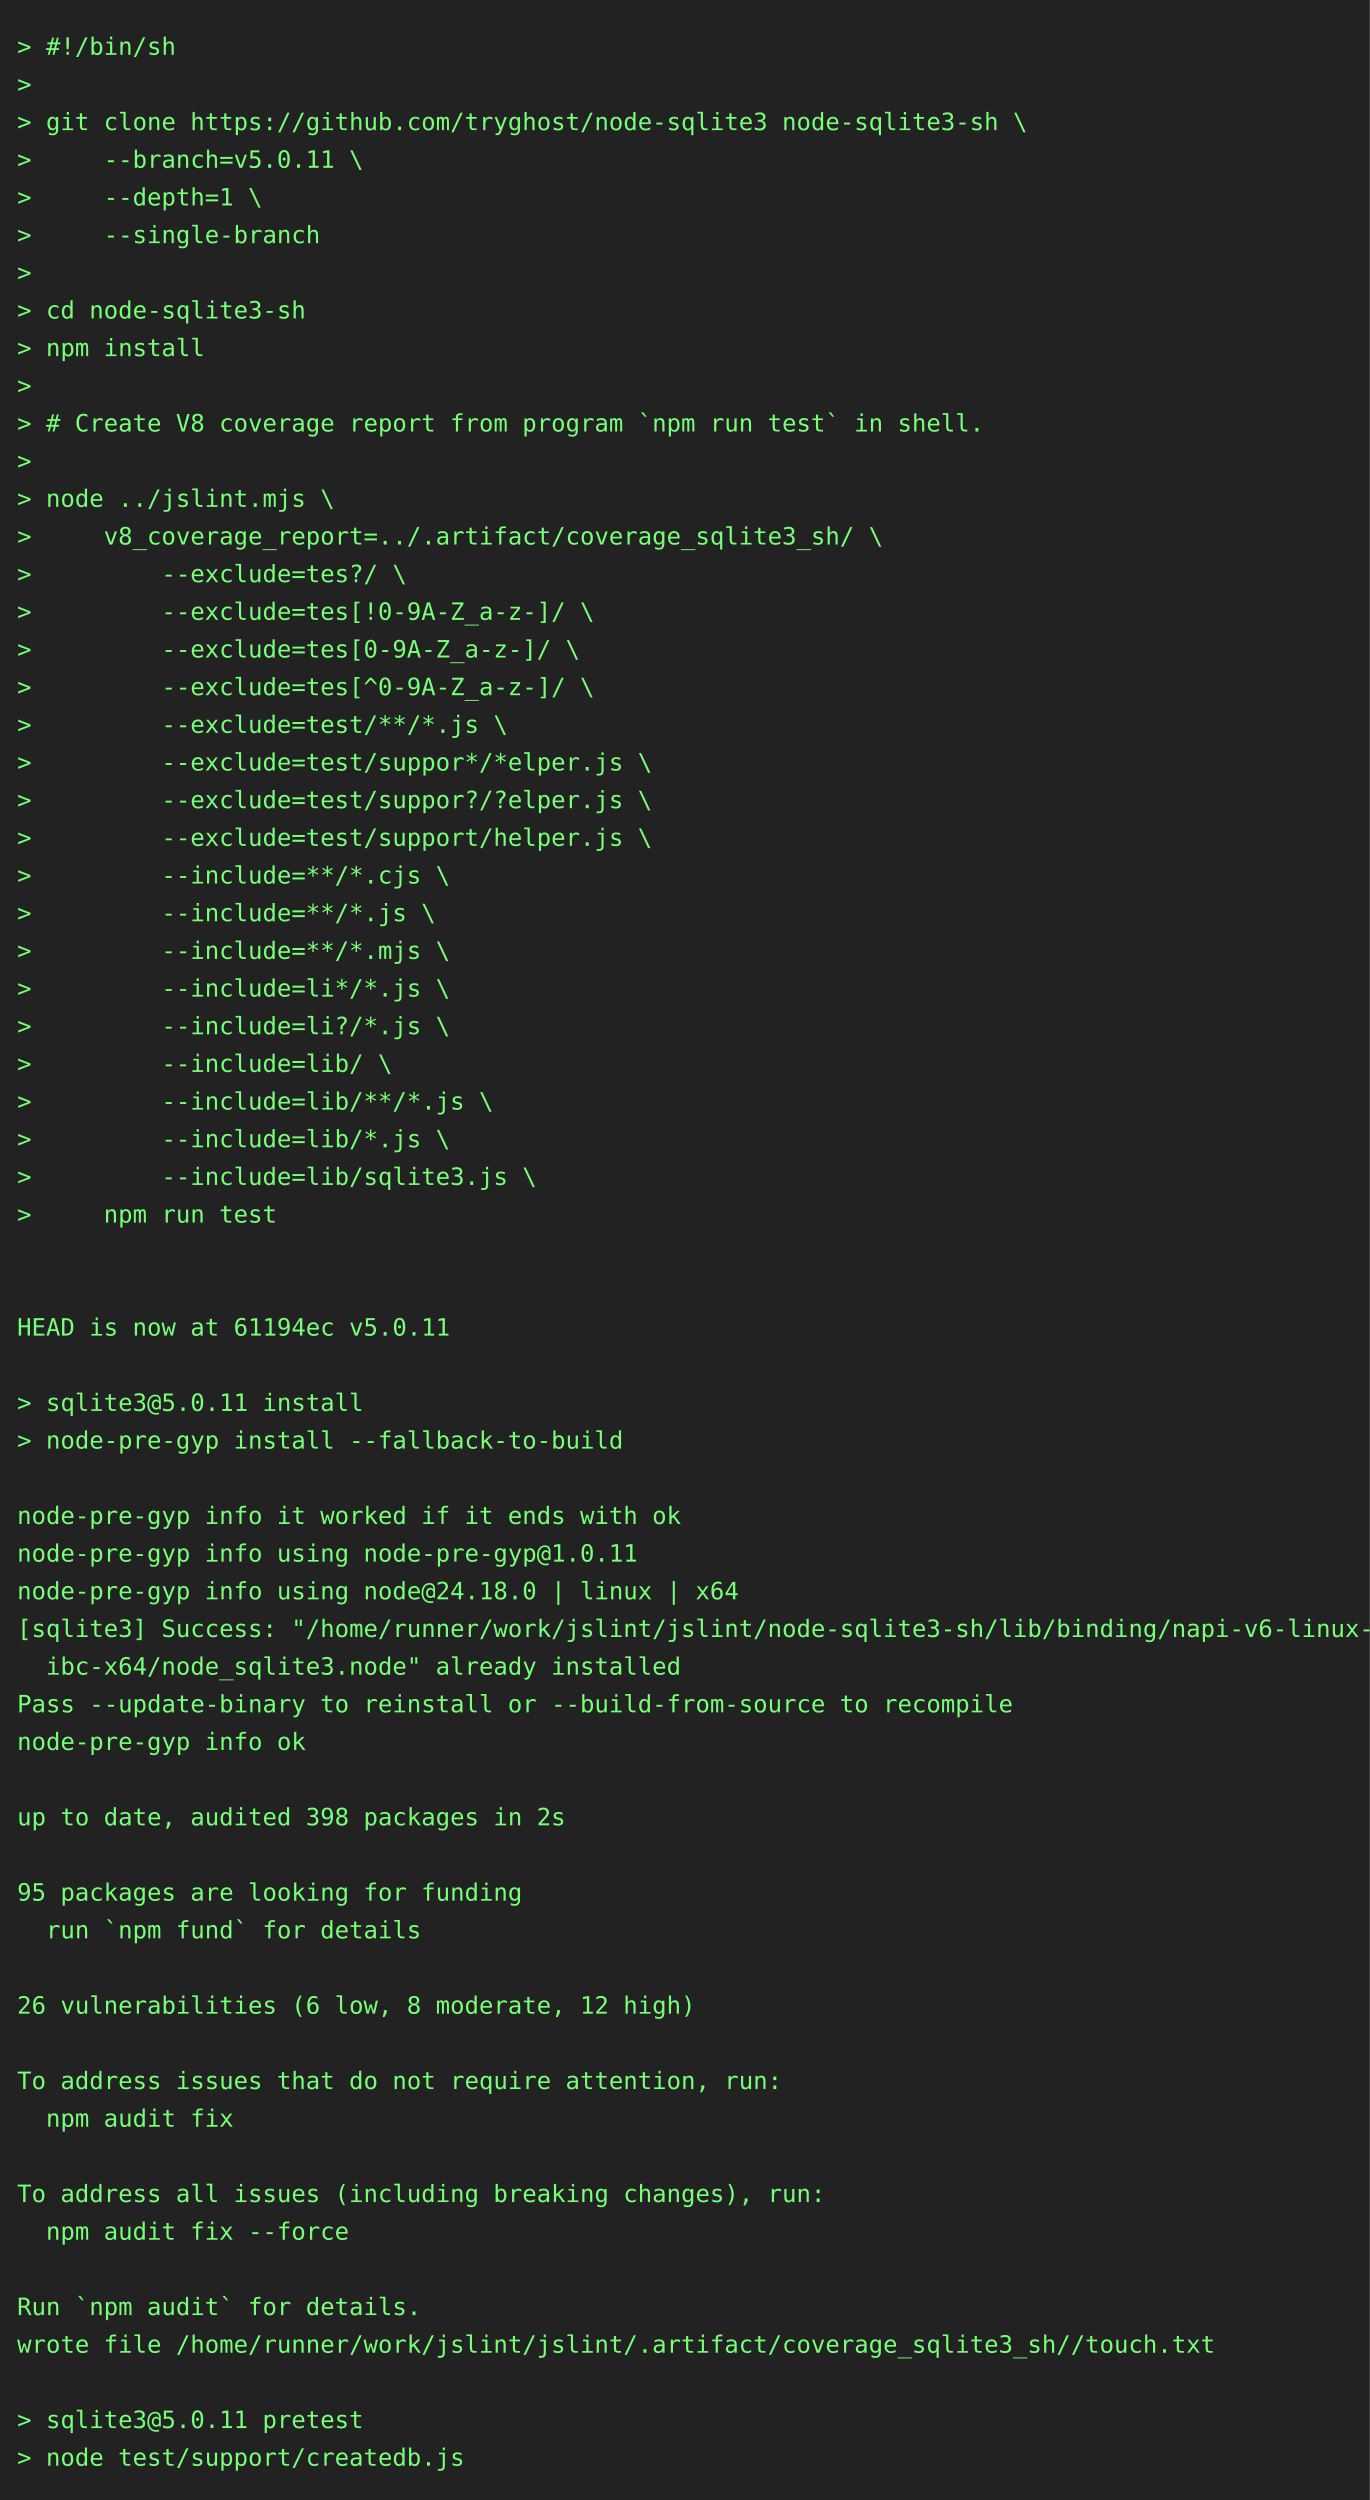
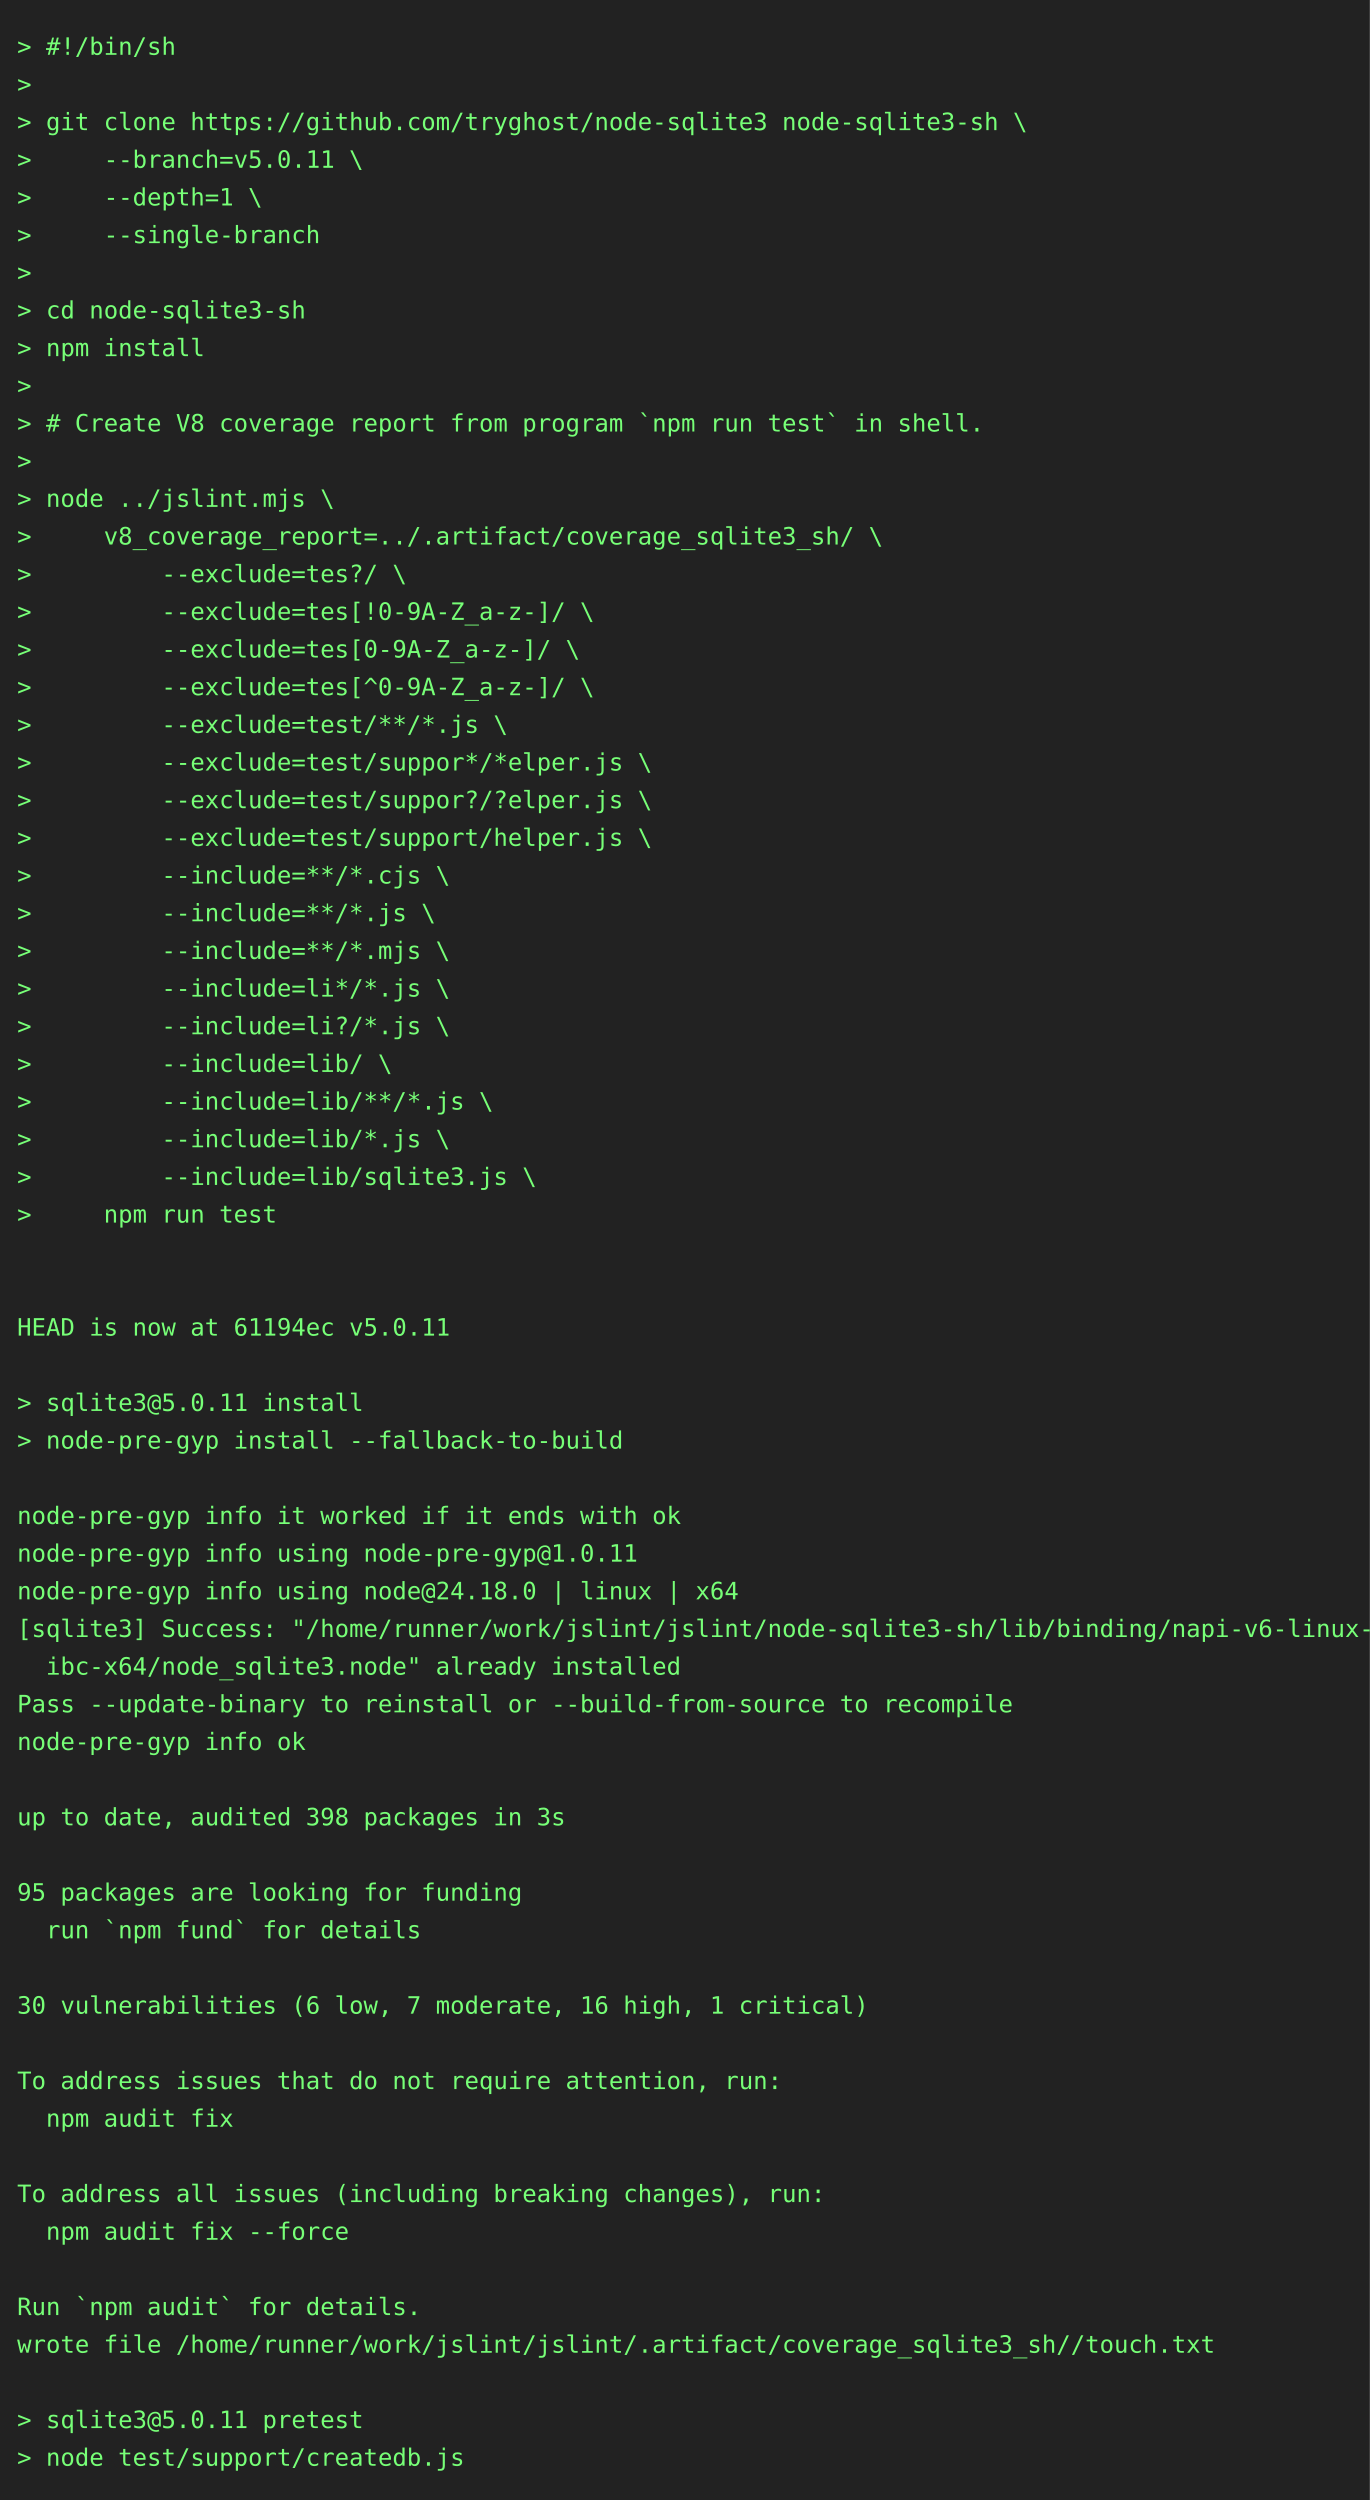
<svg xmlns="http://www.w3.org/2000/svg" height="1460" width="800">
  <rect height="1460" fill="#222" width="800" />
  <text fill="#7f7" font-family="consolas, menlo, monospace" font-size="14" xml:space="preserve">
    <tspan lengthAdjust="spacingAndGlyphs" textLength="768" x="10" y="32">&gt; #!/bin/sh                                                                                      </tspan>
    <tspan lengthAdjust="spacingAndGlyphs" textLength="768" x="10" y="54">&gt;                                                                                                </tspan>
    <tspan lengthAdjust="spacingAndGlyphs" textLength="768" x="10" y="76">&gt; git clone https://github.com/tryghost/node-sqlite3 node-sqlite3-sh \                           </tspan>
    <tspan lengthAdjust="spacingAndGlyphs" textLength="768" x="10" y="98">&gt;     --branch=v5.0.11 \                                                                         </tspan>
    <tspan lengthAdjust="spacingAndGlyphs" textLength="768" x="10" y="120">&gt;     --depth=1 \                                                                                </tspan>
    <tspan lengthAdjust="spacingAndGlyphs" textLength="768" x="10" y="142">&gt;     --single-branch                                                                            </tspan>
    <tspan lengthAdjust="spacingAndGlyphs" textLength="768" x="10" y="164">&gt;                                                                                                </tspan>
    <tspan lengthAdjust="spacingAndGlyphs" textLength="768" x="10" y="186">&gt; cd node-sqlite3-sh                                                                             </tspan>
    <tspan lengthAdjust="spacingAndGlyphs" textLength="768" x="10" y="208">&gt; npm install                                                                                    </tspan>
    <tspan lengthAdjust="spacingAndGlyphs" textLength="768" x="10" y="230">&gt;                                                                                                </tspan>
    <tspan lengthAdjust="spacingAndGlyphs" textLength="768" x="10" y="252">&gt; # Create V8 coverage report from program `npm run test` in shell.                              </tspan>
    <tspan lengthAdjust="spacingAndGlyphs" textLength="768" x="10" y="274">&gt;                                                                                                </tspan>
    <tspan lengthAdjust="spacingAndGlyphs" textLength="768" x="10" y="296">&gt; node ../jslint.mjs \                                                                           </tspan>
    <tspan lengthAdjust="spacingAndGlyphs" textLength="768" x="10" y="318">&gt;     v8_coverage_report=../.artifact/coverage_sqlite3_sh/ \                                     </tspan>
    <tspan lengthAdjust="spacingAndGlyphs" textLength="768" x="10" y="340">&gt;         --exclude=tes?/ \                                                                      </tspan>
    <tspan lengthAdjust="spacingAndGlyphs" textLength="768" x="10" y="362">&gt;         --exclude=tes[!0-9A-Z_a-z-]/ \                                                         </tspan>
    <tspan lengthAdjust="spacingAndGlyphs" textLength="768" x="10" y="384">&gt;         --exclude=tes[0-9A-Z_a-z-]/ \                                                          </tspan>
    <tspan lengthAdjust="spacingAndGlyphs" textLength="768" x="10" y="406">&gt;         --exclude=tes[^0-9A-Z_a-z-]/ \                                                         </tspan>
    <tspan lengthAdjust="spacingAndGlyphs" textLength="768" x="10" y="428">&gt;         --exclude=test/**/*.js \                                                               </tspan>
    <tspan lengthAdjust="spacingAndGlyphs" textLength="768" x="10" y="450">&gt;         --exclude=test/suppor*/*elper.js \                                                     </tspan>
    <tspan lengthAdjust="spacingAndGlyphs" textLength="768" x="10" y="472">&gt;         --exclude=test/suppor?/?elper.js \                                                     </tspan>
    <tspan lengthAdjust="spacingAndGlyphs" textLength="768" x="10" y="494">&gt;         --exclude=test/support/helper.js \                                                     </tspan>
    <tspan lengthAdjust="spacingAndGlyphs" textLength="768" x="10" y="516">&gt;         --include=**/*.cjs \                                                                   </tspan>
    <tspan lengthAdjust="spacingAndGlyphs" textLength="768" x="10" y="538">&gt;         --include=**/*.js \                                                                    </tspan>
    <tspan lengthAdjust="spacingAndGlyphs" textLength="768" x="10" y="560">&gt;         --include=**/*.mjs \                                                                   </tspan>
    <tspan lengthAdjust="spacingAndGlyphs" textLength="768" x="10" y="582">&gt;         --include=li*/*.js \                                                                   </tspan>
    <tspan lengthAdjust="spacingAndGlyphs" textLength="768" x="10" y="604">&gt;         --include=li?/*.js \                                                                   </tspan>
    <tspan lengthAdjust="spacingAndGlyphs" textLength="768" x="10" y="626">&gt;         --include=lib/ \                                                                       </tspan>
    <tspan lengthAdjust="spacingAndGlyphs" textLength="768" x="10" y="648">&gt;         --include=lib/**/*.js \                                                                </tspan>
    <tspan lengthAdjust="spacingAndGlyphs" textLength="768" x="10" y="670">&gt;         --include=lib/*.js \                                                                   </tspan>
    <tspan lengthAdjust="spacingAndGlyphs" textLength="768" x="10" y="692">&gt;         --include=lib/sqlite3.js \                                                             </tspan>
    <tspan lengthAdjust="spacingAndGlyphs" textLength="768" x="10" y="714">&gt;     npm run test                                                                               </tspan>
    <tspan lengthAdjust="spacingAndGlyphs" textLength="768" x="10" y="736">                                                                                                 </tspan>
    <tspan lengthAdjust="spacingAndGlyphs" textLength="768" x="10" y="758">                                                                                                 </tspan>
    <tspan lengthAdjust="spacingAndGlyphs" textLength="768" x="10" y="780">HEAD is now at 61194ec v5.0.11                                                                   </tspan>
    <tspan lengthAdjust="spacingAndGlyphs" textLength="768" x="10" y="802">                                                                                                 </tspan>
    <tspan lengthAdjust="spacingAndGlyphs" textLength="768" x="10" y="824">&gt; sqlite3@5.0.11 install                                                                         </tspan>
    <tspan lengthAdjust="spacingAndGlyphs" textLength="768" x="10" y="846">&gt; node-pre-gyp install --fallback-to-build                                                       </tspan>
    <tspan lengthAdjust="spacingAndGlyphs" textLength="768" x="10" y="868">                                                                                                 </tspan>
    <tspan lengthAdjust="spacingAndGlyphs" textLength="768" x="10" y="890">node-pre-gyp info it worked if it ends with ok                                                   </tspan>
    <tspan lengthAdjust="spacingAndGlyphs" textLength="768" x="10" y="912">node-pre-gyp info using node-pre-gyp@1.0.11                                                      </tspan>
    <tspan lengthAdjust="spacingAndGlyphs" textLength="768" x="10" y="934">node-pre-gyp info using node@24.18.0 | linux | x64                                               </tspan>
    <tspan lengthAdjust="spacingAndGlyphs" textLength="768" x="10" y="956">[sqlite3] Success: "/home/runner/work/jslint/jslint/node-sqlite3-sh/lib/binding/napi-v6-linux-gl\</tspan>
    <tspan lengthAdjust="spacingAndGlyphs" textLength="768" x="10" y="978">  ibc-x64/node_sqlite3.node" already installed                                                   </tspan>
    <tspan lengthAdjust="spacingAndGlyphs" textLength="768" x="10" y="1000">Pass --update-binary to reinstall or --build-from-source to recompile                            </tspan>
    <tspan lengthAdjust="spacingAndGlyphs" textLength="768" x="10" y="1022">node-pre-gyp info ok                                                                             </tspan>
    <tspan lengthAdjust="spacingAndGlyphs" textLength="768" x="10" y="1044">                                                                                                 </tspan>
-     <tspan lengthAdjust="spacingAndGlyphs" textLength="768" x="10" y="1066">up to date, audited 398 packages in 2s                                                           </tspan>
+     <tspan lengthAdjust="spacingAndGlyphs" textLength="768" x="10" y="1066">up to date, audited 398 packages in 3s                                                           </tspan>
    <tspan lengthAdjust="spacingAndGlyphs" textLength="768" x="10" y="1088">                                                                                                 </tspan>
    <tspan lengthAdjust="spacingAndGlyphs" textLength="768" x="10" y="1110">95 packages are looking for funding                                                              </tspan>
    <tspan lengthAdjust="spacingAndGlyphs" textLength="768" x="10" y="1132">  run `npm fund` for details                                                                     </tspan>
    <tspan lengthAdjust="spacingAndGlyphs" textLength="768" x="10" y="1154">                                                                                                 </tspan>
-     <tspan lengthAdjust="spacingAndGlyphs" textLength="768" x="10" y="1176">26 vulnerabilities (6 low, 8 moderate, 12 high)                                                  </tspan>
+     <tspan lengthAdjust="spacingAndGlyphs" textLength="768" x="10" y="1176">30 vulnerabilities (6 low, 7 moderate, 16 high, 1 critical)                                      </tspan>
    <tspan lengthAdjust="spacingAndGlyphs" textLength="768" x="10" y="1198">                                                                                                 </tspan>
    <tspan lengthAdjust="spacingAndGlyphs" textLength="768" x="10" y="1220">To address issues that do not require attention, run:                                            </tspan>
    <tspan lengthAdjust="spacingAndGlyphs" textLength="768" x="10" y="1242">  npm audit fix                                                                                  </tspan>
    <tspan lengthAdjust="spacingAndGlyphs" textLength="768" x="10" y="1264">                                                                                                 </tspan>
    <tspan lengthAdjust="spacingAndGlyphs" textLength="768" x="10" y="1286">To address all issues (including breaking changes), run:                                         </tspan>
    <tspan lengthAdjust="spacingAndGlyphs" textLength="768" x="10" y="1308">  npm audit fix --force                                                                          </tspan>
    <tspan lengthAdjust="spacingAndGlyphs" textLength="768" x="10" y="1330">                                                                                                 </tspan>
    <tspan lengthAdjust="spacingAndGlyphs" textLength="768" x="10" y="1352">Run `npm audit` for details.                                                                     </tspan>
    <tspan lengthAdjust="spacingAndGlyphs" textLength="768" x="10" y="1374">wrote file /home/runner/work/jslint/jslint/.artifact/coverage_sqlite3_sh//touch.txt              </tspan>
    <tspan lengthAdjust="spacingAndGlyphs" textLength="768" x="10" y="1396">                                                                                                 </tspan>
    <tspan lengthAdjust="spacingAndGlyphs" textLength="768" x="10" y="1418">&gt; sqlite3@5.0.11 pretest                                                                         </tspan>
    <tspan lengthAdjust="spacingAndGlyphs" textLength="768" x="10" y="1440">&gt; node test/support/createdb.js                                                                  </tspan>
  </text>
</svg>
